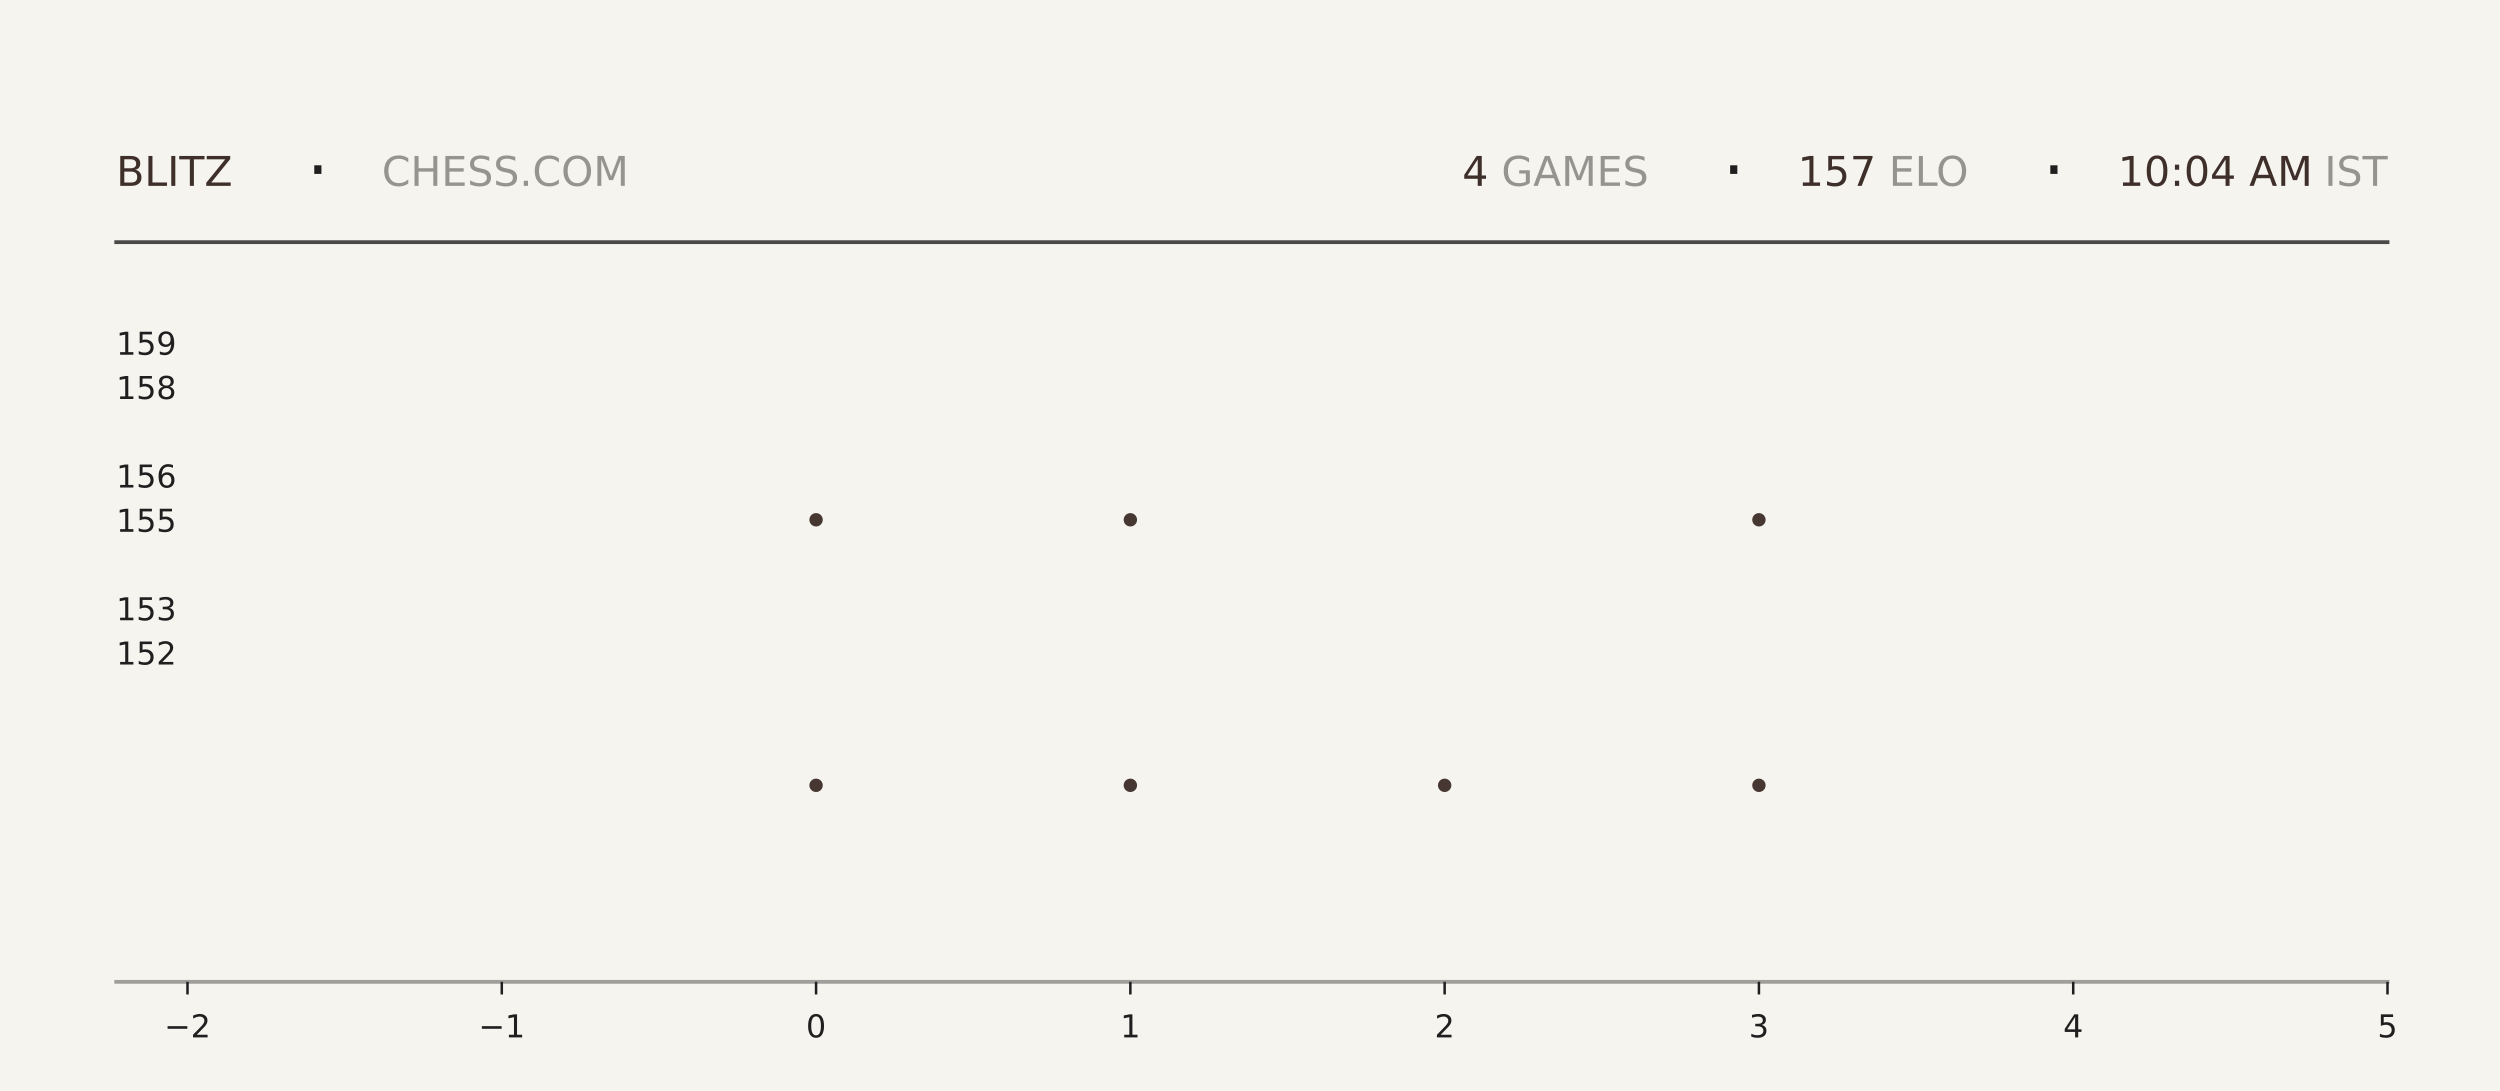
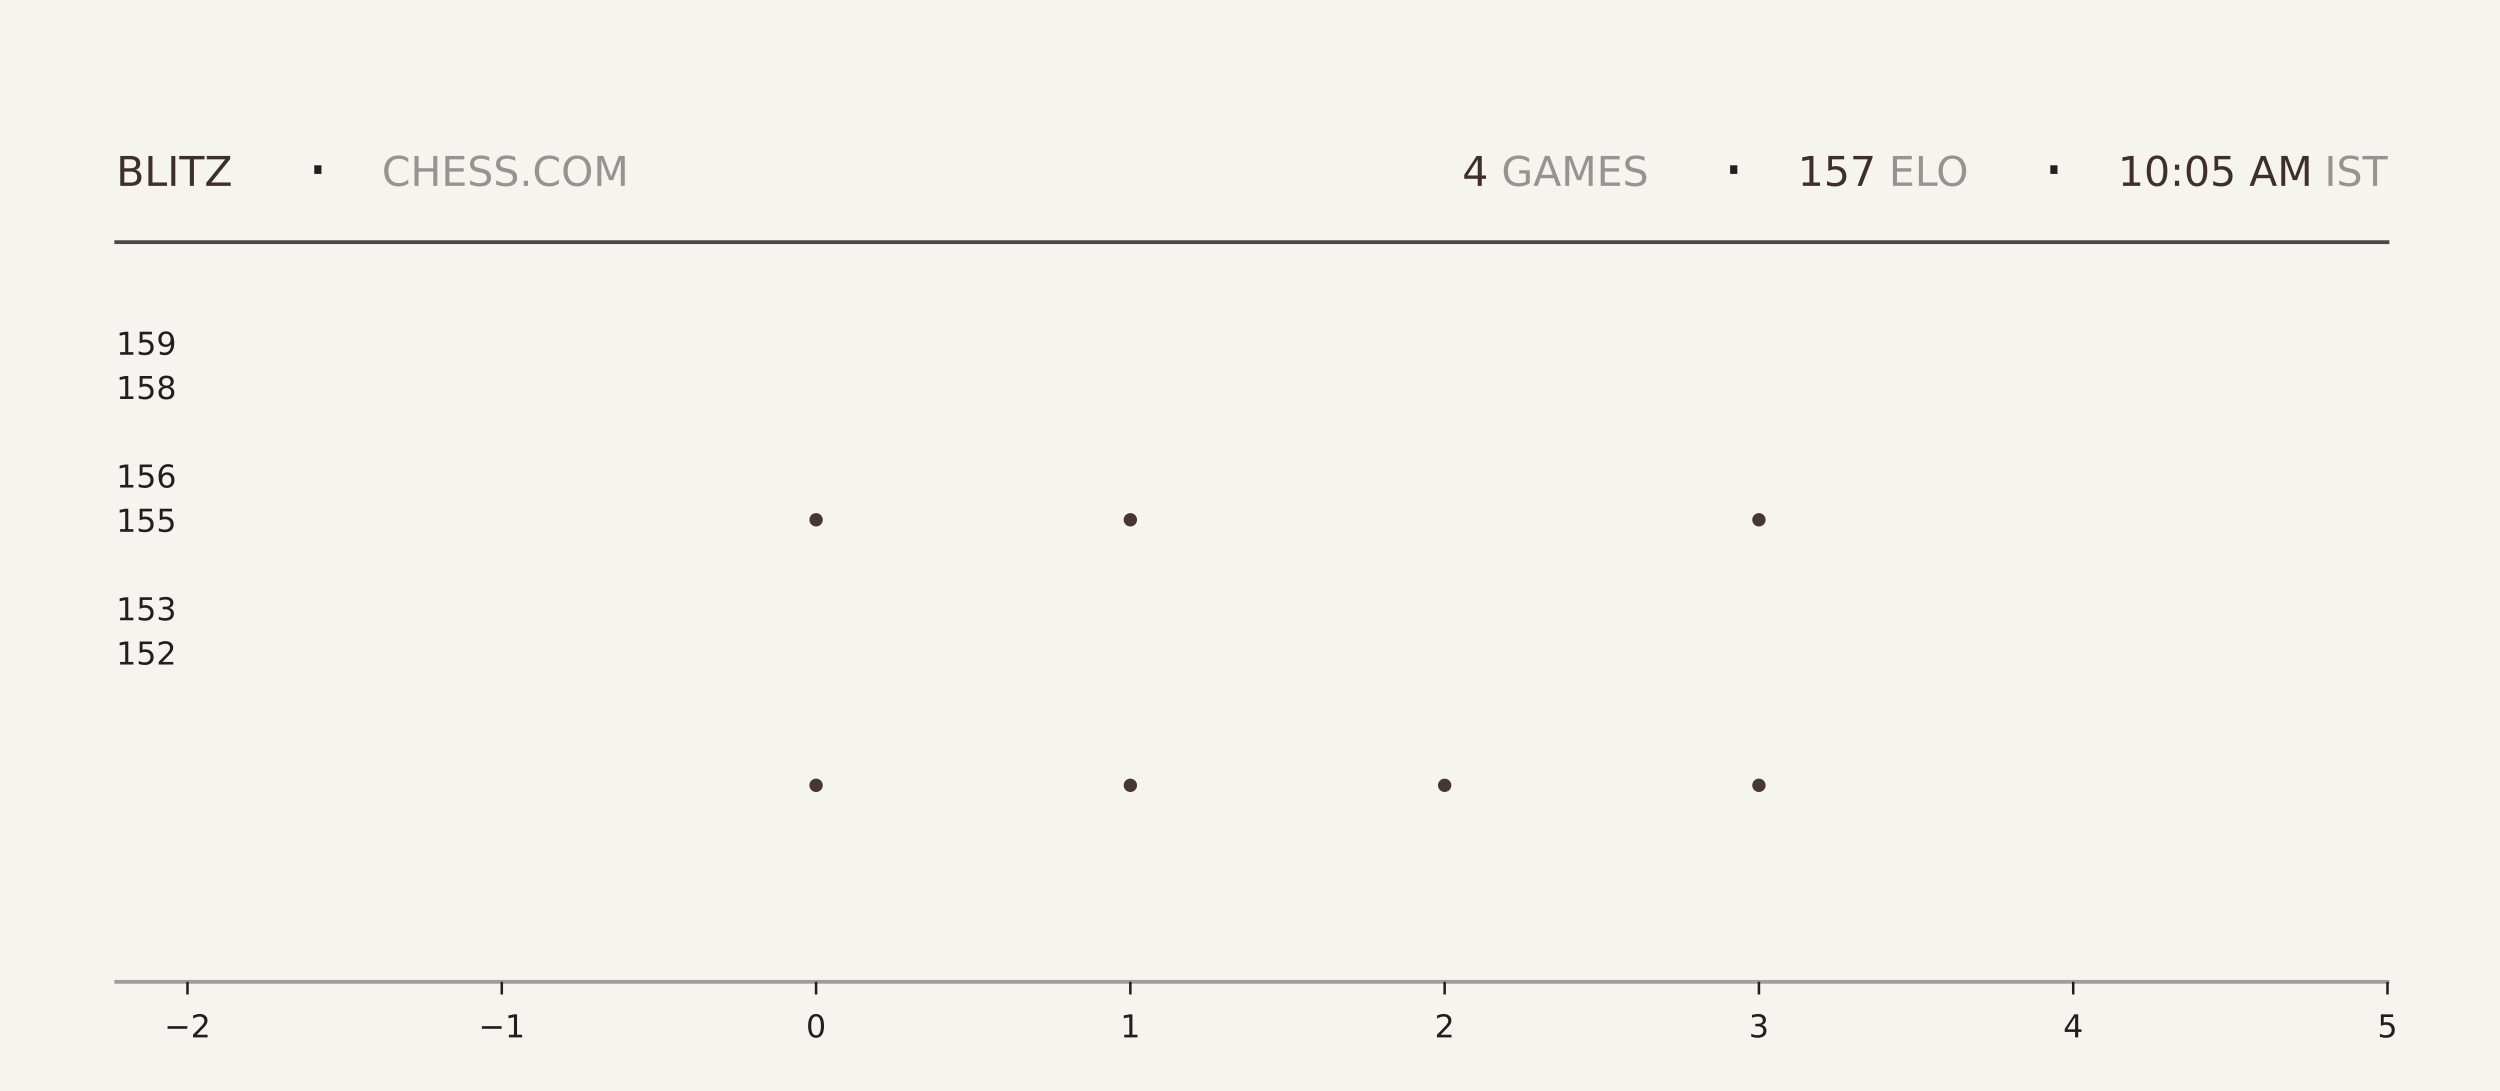
<svg xmlns="http://www.w3.org/2000/svg" xmlns:xlink="http://www.w3.org/1999/xlink" width="792pt" height="345.6pt" viewBox="0 0 792 345.6" version="1.1">
  <defs>
    <style type="text/css">*{stroke-linejoin: round; stroke-linecap: butt}</style>
  </defs>
  <g id="figure_1">
    <g id="patch_1">
      <path d="M 0 345.6  L 792 345.6  L 792 0  L 0 0  z " style="fill: #f6f4ef" />
    </g>
    <g id="axes_1">
      <g id="patch_2">
        <path d="M 59.4 311.04  L 756.36 311.04  L 756.36 103.68  L 59.4 103.68  z " style="fill: #f6f4ef" />
      </g>
      <g id="PathCollection_1">
        <defs>
-           <path id="m867287946e" d="M 0 2.121  C 0.563 2.121 1.102 1.898 1.5 1.5  C 1.898 1.102 2.121 0.563 2.121 0  C 2.121 -0.563 1.898 -1.102 1.5 -1.5  C 1.102 -1.898 0.563 -2.121 0 -2.121  C -0.563 -2.121 -1.102 -1.898 -1.5 -1.5  C -1.898 -1.102 -2.121 -0.563 -2.121 0  C -2.121 0.563 -1.898 1.102 -1.5 1.5  C -1.102 1.898 -0.563 2.121 0 2.121  z " />
-         </defs>
-         <g clip-path="url(#p42012638ea)">
-           <use xlink:href="#m867287946e" x="258.531" y="248.79" style="fill: #3e2f2a; fill-opacity: 0.95" />
-           <use xlink:href="#m867287946e" x="258.531" y="164.668" style="fill: #3e2f2a; fill-opacity: 0.95" />
+           <path id="m538d1533af" d="M 0 2.121  C 0.563 2.121 1.102 1.898 1.5 1.5  C 1.898 1.102 2.121 0.563 2.121 0  C 2.121 -0.563 1.898 -1.102 1.5 -1.5  C 1.102 -1.898 0.563 -2.121 0 -2.121  C -0.563 -2.121 -1.102 -1.898 -1.5 -1.5  C -1.898 -1.102 -2.121 -0.563 -2.121 0  C -2.121 0.563 -1.898 1.102 -1.5 1.5  C -1.102 1.898 -0.563 2.121 0 2.121  z " />
+         </defs>
+         <g clip-path="url(#pac7505e55d)">
+           <use xlink:href="#m538d1533af" x="258.531" y="248.79" style="fill: #3e2f2a; fill-opacity: 0.95" />
+           <use xlink:href="#m538d1533af" x="258.531" y="164.668" style="fill: #3e2f2a; fill-opacity: 0.95" />
        </g>
      </g>
      <g id="PathCollection_2">
-         <g clip-path="url(#p42012638ea)">
-           <use xlink:href="#m867287946e" x="358.097" y="248.79" style="fill: #3e2f2a; fill-opacity: 0.95" />
-           <use xlink:href="#m867287946e" x="358.097" y="164.668" style="fill: #3e2f2a; fill-opacity: 0.95" />
-           <use xlink:href="#m867287946e" x="358.097" y="80.547" style="fill: #3e2f2a; fill-opacity: 0.95" />
+         <g clip-path="url(#pac7505e55d)">
+           <use xlink:href="#m538d1533af" x="358.097" y="248.79" style="fill: #3e2f2a; fill-opacity: 0.95" />
+           <use xlink:href="#m538d1533af" x="358.097" y="164.668" style="fill: #3e2f2a; fill-opacity: 0.95" />
+           <use xlink:href="#m538d1533af" x="358.097" y="80.547" style="fill: #3e2f2a; fill-opacity: 0.95" />
        </g>
      </g>
      <g id="PathCollection_3">
-         <g clip-path="url(#p42012638ea)">
-           <use xlink:href="#m867287946e" x="457.663" y="248.79" style="fill: #3e2f2a; fill-opacity: 0.95" />
+         <g clip-path="url(#pac7505e55d)">
+           <use xlink:href="#m538d1533af" x="457.663" y="248.79" style="fill: #3e2f2a; fill-opacity: 0.95" />
        </g>
      </g>
      <g id="PathCollection_4">
-         <g clip-path="url(#p42012638ea)">
-           <use xlink:href="#m867287946e" x="557.229" y="248.79" style="fill: #3e2f2a; fill-opacity: 0.95" />
-           <use xlink:href="#m867287946e" x="557.229" y="164.668" style="fill: #3e2f2a; fill-opacity: 0.95" />
-           <use xlink:href="#m867287946e" x="557.229" y="80.547" style="fill: #3e2f2a; fill-opacity: 0.95" />
+         <g clip-path="url(#pac7505e55d)">
+           <use xlink:href="#m538d1533af" x="557.229" y="248.79" style="fill: #3e2f2a; fill-opacity: 0.95" />
+           <use xlink:href="#m538d1533af" x="557.229" y="164.668" style="fill: #3e2f2a; fill-opacity: 0.95" />
+           <use xlink:href="#m538d1533af" x="557.229" y="80.547" style="fill: #3e2f2a; fill-opacity: 0.95" />
        </g>
      </g>
      <g id="matplotlib.axis_1">
        <g id="xtick_1">
          <g id="line2d_1">
            <defs>
-               <path id="mb3eb81d3a9" d="M 0 0  L 0 4  " style="stroke: #1f1f1f; stroke-width: 0.8" />
+               <path id="ma84ec9a7bc" d="M 0 0  L 0 4  " style="stroke: #1f1f1f; stroke-width: 0.8" />
            </defs>
            <g>
-               <use xlink:href="#mb3eb81d3a9" x="59.4" y="311.04" style="fill: #1f1f1f; stroke: #1f1f1f; stroke-width: 0.8" />
+               <use xlink:href="#ma84ec9a7bc" x="59.4" y="311.04" style="fill: #1f1f1f; stroke: #1f1f1f; stroke-width: 0.8" />
            </g>
          </g>
          <g id="text_1">
            <g style="fill: #1f1f1f" transform="translate(52.02891 328.6384) scale(0.1 -0.1)">
              <defs>
                <path id="DejaVuSans-2212" d="M 678 2272  L 4684 2272  L 4684 1741  L 678 1741  L 678 2272  z " transform="scale(0.015625)" />
                <path id="DejaVuSans-32" d="M 1228 531  L 3431 531  L 3431 0  L 469 0  L 469 531  Q 828 903 1448 1529  Q 2069 2156 2228 2338  Q 2531 2678 2651 2914  Q 2772 3150 2772 3378  Q 2772 3750 2511 3984  Q 2250 4219 1831 4219  Q 1534 4219 1204 4116  Q 875 4013 500 3803  L 500 4441  Q 881 4594 1212 4672  Q 1544 4750 1819 4750  Q 2544 4750 2975 4387  Q 3406 4025 3406 3419  Q 3406 3131 3298 2873  Q 3191 2616 2906 2266  Q 2828 2175 2409 1742  Q 1991 1309 1228 531  z " transform="scale(0.015625)" />
              </defs>
              <use xlink:href="#DejaVuSans-2212" />
              <use xlink:href="#DejaVuSans-32" transform="translate(83.78906 0)" />
            </g>
          </g>
        </g>
        <g id="xtick_2">
          <g id="line2d_2">
            <g>
-               <use xlink:href="#mb3eb81d3a9" x="158.966" y="311.04" style="fill: #1f1f1f; stroke: #1f1f1f; stroke-width: 0.8" />
+               <use xlink:href="#ma84ec9a7bc" x="158.966" y="311.04" style="fill: #1f1f1f; stroke: #1f1f1f; stroke-width: 0.8" />
            </g>
          </g>
          <g id="text_2">
            <g style="fill: #1f1f1f" transform="translate(151.5946 328.6384) scale(0.1 -0.1)">
              <defs>
                <path id="DejaVuSans-31" d="M 794 531  L 1825 531  L 1825 4091  L 703 3866  L 703 4441  L 1819 4666  L 2450 4666  L 2450 531  L 3481 531  L 3481 0  L 794 0  L 794 531  z " transform="scale(0.015625)" />
              </defs>
              <use xlink:href="#DejaVuSans-2212" />
              <use xlink:href="#DejaVuSans-31" transform="translate(83.78906 0)" />
            </g>
          </g>
        </g>
        <g id="xtick_3">
          <g id="line2d_3">
            <g>
-               <use xlink:href="#mb3eb81d3a9" x="258.531" y="311.04" style="fill: #1f1f1f; stroke: #1f1f1f; stroke-width: 0.8" />
+               <use xlink:href="#ma84ec9a7bc" x="258.531" y="311.04" style="fill: #1f1f1f; stroke: #1f1f1f; stroke-width: 0.8" />
            </g>
          </g>
          <g id="text_3">
            <g style="fill: #1f1f1f" transform="translate(255.3502 328.6384) scale(0.1 -0.1)">
              <defs>
                <path id="DejaVuSans-30" d="M 2034 4250  Q 1547 4250 1301 3770  Q 1056 3291 1056 2328  Q 1056 1369 1301 889  Q 1547 409 2034 409  Q 2525 409 2770 889  Q 3016 1369 3016 2328  Q 3016 3291 2770 3770  Q 2525 4250 2034 4250  z M 2034 4750  Q 2819 4750 3233 4129  Q 3647 3509 3647 2328  Q 3647 1150 3233 529  Q 2819 -91 2034 -91  Q 1250 -91 836 529  Q 422 1150 422 2328  Q 422 3509 836 4129  Q 1250 4750 2034 4750  z " transform="scale(0.015625)" />
              </defs>
              <use xlink:href="#DejaVuSans-30" />
            </g>
          </g>
        </g>
        <g id="xtick_4">
          <g id="line2d_4">
            <g>
-               <use xlink:href="#mb3eb81d3a9" x="358.097" y="311.04" style="fill: #1f1f1f; stroke: #1f1f1f; stroke-width: 0.8" />
+               <use xlink:href="#ma84ec9a7bc" x="358.097" y="311.04" style="fill: #1f1f1f; stroke: #1f1f1f; stroke-width: 0.8" />
            </g>
          </g>
          <g id="text_4">
            <g style="fill: #1f1f1f" transform="translate(354.9159 328.6384) scale(0.1 -0.1)">
              <use xlink:href="#DejaVuSans-31" />
            </g>
          </g>
        </g>
        <g id="xtick_5">
          <g id="line2d_5">
            <g>
-               <use xlink:href="#mb3eb81d3a9" x="457.663" y="311.04" style="fill: #1f1f1f; stroke: #1f1f1f; stroke-width: 0.8" />
+               <use xlink:href="#ma84ec9a7bc" x="457.663" y="311.04" style="fill: #1f1f1f; stroke: #1f1f1f; stroke-width: 0.8" />
            </g>
          </g>
          <g id="text_5">
            <g style="fill: #1f1f1f" transform="translate(454.4816 328.6384) scale(0.1 -0.1)">
              <use xlink:href="#DejaVuSans-32" />
            </g>
          </g>
        </g>
        <g id="xtick_6">
          <g id="line2d_6">
            <g>
-               <use xlink:href="#mb3eb81d3a9" x="557.229" y="311.04" style="fill: #1f1f1f; stroke: #1f1f1f; stroke-width: 0.8" />
+               <use xlink:href="#ma84ec9a7bc" x="557.229" y="311.04" style="fill: #1f1f1f; stroke: #1f1f1f; stroke-width: 0.8" />
            </g>
          </g>
          <g id="text_6">
            <g style="fill: #1f1f1f" transform="translate(554.0473 328.6384) scale(0.1 -0.1)">
              <defs>
                <path id="DejaVuSans-33" d="M 2597 2516  Q 3050 2419 3304 2112  Q 3559 1806 3559 1356  Q 3559 666 3084 287  Q 2609 -91 1734 -91  Q 1441 -91 1130 -33  Q 819 25 488 141  L 488 750  Q 750 597 1062 519  Q 1375 441 1716 441  Q 2309 441 2620 675  Q 2931 909 2931 1356  Q 2931 1769 2642 2001  Q 2353 2234 1838 2234  L 1294 2234  L 1294 2753  L 1863 2753  Q 2328 2753 2575 2939  Q 2822 3125 2822 3475  Q 2822 3834 2567 4026  Q 2313 4219 1838 4219  Q 1578 4219 1281 4162  Q 984 4106 628 3988  L 628 4550  Q 988 4650 1302 4700  Q 1616 4750 1894 4750  Q 2613 4750 3031 4423  Q 3450 4097 3450 3541  Q 3450 3153 3228 2886  Q 3006 2619 2597 2516  z " transform="scale(0.015625)" />
              </defs>
              <use xlink:href="#DejaVuSans-33" />
            </g>
          </g>
        </g>
        <g id="xtick_7">
          <g id="line2d_7">
            <g>
-               <use xlink:href="#mb3eb81d3a9" x="656.794" y="311.04" style="fill: #1f1f1f; stroke: #1f1f1f; stroke-width: 0.8" />
+               <use xlink:href="#ma84ec9a7bc" x="656.794" y="311.04" style="fill: #1f1f1f; stroke: #1f1f1f; stroke-width: 0.8" />
            </g>
          </g>
          <g id="text_7">
            <g style="fill: #1f1f1f" transform="translate(653.613 328.6384) scale(0.1 -0.1)">
              <defs>
                <path id="DejaVuSans-34" d="M 2419 4116  L 825 1625  L 2419 1625  L 2419 4116  z M 2253 4666  L 3047 4666  L 3047 1625  L 3713 1625  L 3713 1100  L 3047 1100  L 3047 0  L 2419 0  L 2419 1100  L 313 1100  L 313 1709  L 2253 4666  z " transform="scale(0.015625)" />
              </defs>
              <use xlink:href="#DejaVuSans-34" />
            </g>
          </g>
        </g>
        <g id="xtick_8">
          <g id="line2d_8">
            <g>
-               <use xlink:href="#mb3eb81d3a9" x="756.36" y="311.04" style="fill: #1f1f1f; stroke: #1f1f1f; stroke-width: 0.8" />
+               <use xlink:href="#ma84ec9a7bc" x="756.36" y="311.04" style="fill: #1f1f1f; stroke: #1f1f1f; stroke-width: 0.8" />
            </g>
          </g>
          <g id="text_8">
            <g style="fill: #1f1f1f" transform="translate(753.1788 328.6384) scale(0.1 -0.1)">
              <defs>
                <path id="DejaVuSans-35" d="M 691 4666  L 3169 4666  L 3169 4134  L 1269 4134  L 1269 2991  Q 1406 3038 1543 3061  Q 1681 3084 1819 3084  Q 2600 3084 3056 2656  Q 3513 2228 3513 1497  Q 3513 744 3044 326  Q 2575 -91 1722 -91  Q 1428 -91 1123 -41  Q 819 9 494 109  L 494 744  Q 775 591 1075 516  Q 1375 441 1709 441  Q 2250 441 2565 725  Q 2881 1009 2881 1497  Q 2881 1984 2565 2268  Q 2250 2553 1709 2553  Q 1456 2553 1204 2497  Q 953 2441 691 2322  L 691 4666  z " transform="scale(0.015625)" />
              </defs>
              <use xlink:href="#DejaVuSans-35" />
            </g>
          </g>
        </g>
      </g>
      <g id="matplotlib.axis_2">
        <g id="ytick_1">
          <g id="line2d_9" />
          <g id="text_9">
            <g style="fill: #1f1f1f" transform="translate(36.8125 210.5283) scale(0.1 -0.1)">
              <use xlink:href="#DejaVuSans-31" />
              <use xlink:href="#DejaVuSans-35" transform="translate(63.62305 0)" />
              <use xlink:href="#DejaVuSans-32" transform="translate(127.2461 0)" />
            </g>
          </g>
        </g>
        <g id="ytick_2">
          <g id="line2d_10" />
          <g id="text_10">
            <g style="fill: #1f1f1f" transform="translate(36.8125 196.508) scale(0.1 -0.1)">
              <use xlink:href="#DejaVuSans-31" />
              <use xlink:href="#DejaVuSans-35" transform="translate(63.62305 0)" />
              <use xlink:href="#DejaVuSans-33" transform="translate(127.2461 0)" />
            </g>
          </g>
        </g>
        <g id="ytick_3">
          <g id="line2d_11" />
          <g id="text_11">
            <g style="fill: #1f1f1f" transform="translate(36.8125 168.4675) scale(0.1 -0.1)">
              <use xlink:href="#DejaVuSans-31" />
              <use xlink:href="#DejaVuSans-35" transform="translate(63.62305 0)" />
              <use xlink:href="#DejaVuSans-35" transform="translate(127.2461 0)" />
            </g>
          </g>
        </g>
        <g id="ytick_4">
          <g id="line2d_12" />
          <g id="text_12">
            <g style="fill: #1f1f1f" transform="translate(36.8125 154.4472) scale(0.1 -0.1)">
              <defs>
                <path id="DejaVuSans-36" d="M 2113 2584  Q 1688 2584 1439 2293  Q 1191 2003 1191 1497  Q 1191 994 1439 701  Q 1688 409 2113 409  Q 2538 409 2786 701  Q 3034 994 3034 1497  Q 3034 2003 2786 2293  Q 2538 2584 2113 2584  z M 3366 4563  L 3366 3988  Q 3128 4100 2886 4159  Q 2644 4219 2406 4219  Q 1781 4219 1451 3797  Q 1122 3375 1075 2522  Q 1259 2794 1537 2939  Q 1816 3084 2150 3084  Q 2853 3084 3261 2657  Q 3669 2231 3669 1497  Q 3669 778 3244 343  Q 2819 -91 2113 -91  Q 1303 -91 875 529  Q 447 1150 447 2328  Q 447 3434 972 4092  Q 1497 4750 2381 4750  Q 2619 4750 2861 4703  Q 3103 4656 3366 4563  z " transform="scale(0.015625)" />
              </defs>
              <use xlink:href="#DejaVuSans-31" />
              <use xlink:href="#DejaVuSans-35" transform="translate(63.62305 0)" />
              <use xlink:href="#DejaVuSans-36" transform="translate(127.2461 0)" />
            </g>
          </g>
        </g>
        <g id="ytick_5">
          <g id="line2d_13" />
          <g id="text_13">
            <g style="fill: #1f1f1f" transform="translate(36.8125 126.4066) scale(0.1 -0.1)">
              <defs>
                <path id="DejaVuSans-38" d="M 2034 2216  Q 1584 2216 1326 1975  Q 1069 1734 1069 1313  Q 1069 891 1326 650  Q 1584 409 2034 409  Q 2484 409 2743 651  Q 3003 894 3003 1313  Q 3003 1734 2745 1975  Q 2488 2216 2034 2216  z M 1403 2484  Q 997 2584 770 2862  Q 544 3141 544 3541  Q 544 4100 942 4425  Q 1341 4750 2034 4750  Q 2731 4750 3128 4425  Q 3525 4100 3525 3541  Q 3525 3141 3298 2862  Q 3072 2584 2669 2484  Q 3125 2378 3379 2068  Q 3634 1759 3634 1313  Q 3634 634 3220 271  Q 2806 -91 2034 -91  Q 1263 -91 848 271  Q 434 634 434 1313  Q 434 1759 690 2068  Q 947 2378 1403 2484  z M 1172 3481  Q 1172 3119 1398 2916  Q 1625 2713 2034 2713  Q 2441 2713 2670 2916  Q 2900 3119 2900 3481  Q 2900 3844 2670 4047  Q 2441 4250 2034 4250  Q 1625 4250 1398 4047  Q 1172 3844 1172 3481  z " transform="scale(0.015625)" />
              </defs>
              <use xlink:href="#DejaVuSans-31" />
              <use xlink:href="#DejaVuSans-35" transform="translate(63.62305 0)" />
              <use xlink:href="#DejaVuSans-38" transform="translate(127.2461 0)" />
            </g>
          </g>
        </g>
        <g id="ytick_6">
          <g id="line2d_14" />
          <g id="text_14">
            <g style="fill: #1f1f1f" transform="translate(36.8125 112.3863) scale(0.1 -0.1)">
              <defs>
                <path id="DejaVuSans-39" d="M 703 97  L 703 672  Q 941 559 1184 500  Q 1428 441 1663 441  Q 2288 441 2617 861  Q 2947 1281 2994 2138  Q 2813 1869 2534 1725  Q 2256 1581 1919 1581  Q 1219 1581 811 2004  Q 403 2428 403 3163  Q 403 3881 828 4315  Q 1253 4750 1959 4750  Q 2769 4750 3195 4129  Q 3622 3509 3622 2328  Q 3622 1225 3098 567  Q 2575 -91 1691 -91  Q 1453 -91 1209 -44  Q 966 3 703 97  z M 1959 2075  Q 2384 2075 2632 2365  Q 2881 2656 2881 3163  Q 2881 3666 2632 3958  Q 2384 4250 1959 4250  Q 1534 4250 1286 3958  Q 1038 3666 1038 3163  Q 1038 2656 1286 2365  Q 1534 2075 1959 2075  z " transform="scale(0.015625)" />
              </defs>
              <use xlink:href="#DejaVuSans-31" />
              <use xlink:href="#DejaVuSans-35" transform="translate(63.62305 0)" />
              <use xlink:href="#DejaVuSans-39" transform="translate(127.2461 0)" />
            </g>
          </g>
        </g>
      </g>
    </g>
    <g id="line2d_15">
      <path d="M 36.82 76.723  L 756.36 76.723  " style="fill: none; stroke: #1f1f1f; stroke-opacity: 0.8; stroke-width: 1.2; stroke-linecap: square" />
    </g>
    <g id="line2d_16">
      <path d="M 36.82 311.04  L 756.36 311.04  " style="fill: none; stroke: #1f1f1f; stroke-opacity: 0.4; stroke-width: 1.2; stroke-linecap: square" />
    </g>
    <g id="text_15">
      <g style="fill: #3e2f2a" transform="translate(36.82 58.88319) scale(0.13 -0.13)">
        <defs>
          <path id="DejaVuSans-42" d="M 1259 2228  L 1259 519  L 2272 519  Q 2781 519 3026 730  Q 3272 941 3272 1375  Q 3272 1813 3026 2020  Q 2781 2228 2272 2228  L 1259 2228  z M 1259 4147  L 1259 2741  L 2194 2741  Q 2656 2741 2882 2914  Q 3109 3088 3109 3444  Q 3109 3797 2882 3972  Q 2656 4147 2194 4147  L 1259 4147  z M 628 4666  L 2241 4666  Q 2963 4666 3353 4366  Q 3744 4066 3744 3513  Q 3744 3084 3544 2831  Q 3344 2578 2956 2516  Q 3422 2416 3680 2098  Q 3938 1781 3938 1306  Q 3938 681 3513 340  Q 3088 0 2303 0  L 628 0  L 628 4666  z " transform="scale(0.015625)" />
          <path id="DejaVuSans-4c" d="M 628 4666  L 1259 4666  L 1259 531  L 3531 531  L 3531 0  L 628 0  L 628 4666  z " transform="scale(0.015625)" />
          <path id="DejaVuSans-49" d="M 628 4666  L 1259 4666  L 1259 0  L 628 0  L 628 4666  z " transform="scale(0.015625)" />
          <path id="DejaVuSans-54" d="M -19 4666  L 3928 4666  L 3928 4134  L 2272 4134  L 2272 0  L 1638 0  L 1638 4134  L -19 4134  L -19 4666  z " transform="scale(0.015625)" />
          <path id="DejaVuSans-5a" d="M 359 4666  L 4025 4666  L 4025 4184  L 1075 531  L 4097 531  L 4097 0  L 288 0  L 288 481  L 3238 4134  L 359 4134  L 359 4666  z " transform="scale(0.015625)" />
        </defs>
        <use xlink:href="#DejaVuSans-42" />
        <use xlink:href="#DejaVuSans-4c" transform="translate(68.60352 0)" />
        <use xlink:href="#DejaVuSans-49" transform="translate(124.3164 0)" />
        <use xlink:href="#DejaVuSans-54" transform="translate(153.8086 0)" />
        <use xlink:href="#DejaVuSans-5a" transform="translate(214.8926 0)" />
      </g>
    </g>
    <g id="text_16">
      <g style="fill: #1f1f1f" transform="translate(97.21 61.36662) scale(0.22 -0.22)">
        <defs>
          <path id="DejaVuSans-b7" d="M 684 2619  L 1344 2619  L 1344 1825  L 684 1825  L 684 2619  z " transform="scale(0.015625)" />
        </defs>
        <use xlink:href="#DejaVuSans-b7" />
      </g>
    </g>
    <g id="text_17">
      <g style="fill: #1f1f1f; opacity: 0.45" transform="translate(120.97 58.88319) scale(0.13 -0.13)">
        <defs>
          <path id="DejaVuSans-43" d="M 4122 4306  L 4122 3641  Q 3803 3938 3442 4084  Q 3081 4231 2675 4231  Q 1875 4231 1450 3742  Q 1025 3253 1025 2328  Q 1025 1406 1450 917  Q 1875 428 2675 428  Q 3081 428 3442 575  Q 3803 722 4122 1019  L 4122 359  Q 3791 134 3420 21  Q 3050 -91 2638 -91  Q 1578 -91 968 557  Q 359 1206 359 2328  Q 359 3453 968 4101  Q 1578 4750 2638 4750  Q 3056 4750 3426 4639  Q 3797 4528 4122 4306  z " transform="scale(0.015625)" />
          <path id="DejaVuSans-48" d="M 628 4666  L 1259 4666  L 1259 2753  L 3553 2753  L 3553 4666  L 4184 4666  L 4184 0  L 3553 0  L 3553 2222  L 1259 2222  L 1259 0  L 628 0  L 628 4666  z " transform="scale(0.015625)" />
          <path id="DejaVuSans-45" d="M 628 4666  L 3578 4666  L 3578 4134  L 1259 4134  L 1259 2753  L 3481 2753  L 3481 2222  L 1259 2222  L 1259 531  L 3634 531  L 3634 0  L 628 0  L 628 4666  z " transform="scale(0.015625)" />
          <path id="DejaVuSans-53" d="M 3425 4513  L 3425 3897  Q 3066 4069 2747 4153  Q 2428 4238 2131 4238  Q 1616 4238 1336 4038  Q 1056 3838 1056 3469  Q 1056 3159 1242 3001  Q 1428 2844 1947 2747  L 2328 2669  Q 3034 2534 3370 2195  Q 3706 1856 3706 1288  Q 3706 609 3251 259  Q 2797 -91 1919 -91  Q 1588 -91 1214 -16  Q 841 59 441 206  L 441 856  Q 825 641 1194 531  Q 1563 422 1919 422  Q 2459 422 2753 634  Q 3047 847 3047 1241  Q 3047 1584 2836 1778  Q 2625 1972 2144 2069  L 1759 2144  Q 1053 2284 737 2584  Q 422 2884 422 3419  Q 422 4038 858 4394  Q 1294 4750 2059 4750  Q 2388 4750 2728 4690  Q 3069 4631 3425 4513  z " transform="scale(0.015625)" />
          <path id="DejaVuSans-2e" d="M 684 794  L 1344 794  L 1344 0  L 684 0  L 684 794  z " transform="scale(0.015625)" />
          <path id="DejaVuSans-4f" d="M 2522 4238  Q 1834 4238 1429 3725  Q 1025 3213 1025 2328  Q 1025 1447 1429 934  Q 1834 422 2522 422  Q 3209 422 3611 934  Q 4013 1447 4013 2328  Q 4013 3213 3611 3725  Q 3209 4238 2522 4238  z M 2522 4750  Q 3503 4750 4090 4092  Q 4678 3434 4678 2328  Q 4678 1225 4090 567  Q 3503 -91 2522 -91  Q 1538 -91 948 565  Q 359 1222 359 2328  Q 359 3434 948 4092  Q 1538 4750 2522 4750  z " transform="scale(0.015625)" />
          <path id="DejaVuSans-4d" d="M 628 4666  L 1569 4666  L 2759 1491  L 3956 4666  L 4897 4666  L 4897 0  L 4281 0  L 4281 4097  L 3078 897  L 2444 897  L 1241 4097  L 1241 0  L 628 0  L 628 4666  z " transform="scale(0.015625)" />
        </defs>
        <use xlink:href="#DejaVuSans-43" />
        <use xlink:href="#DejaVuSans-48" transform="translate(69.82422 0)" />
        <use xlink:href="#DejaVuSans-45" transform="translate(145.0195 0)" />
        <use xlink:href="#DejaVuSans-53" transform="translate(208.2031 0)" />
        <use xlink:href="#DejaVuSans-53" transform="translate(271.6797 0)" />
        <use xlink:href="#DejaVuSans-2e" transform="translate(335.1562 0)" />
        <use xlink:href="#DejaVuSans-43" transform="translate(366.9434 0)" />
        <use xlink:href="#DejaVuSans-4f" transform="translate(436.7676 0)" />
        <use xlink:href="#DejaVuSans-4d" transform="translate(515.4785 0)" />
      </g>
    </g>
    <g id="text_18">
      <g style="fill: #3e2f2a" transform="translate(463.23 58.88319) scale(0.13 -0.13)">
        <use xlink:href="#DejaVuSans-34" />
      </g>
    </g>
    <g id="text_19">
      <g style="fill: #1f1f1f; opacity: 0.45" transform="translate(471.51 58.88319) scale(0.13 -0.13)">
        <defs>
          <path id="DejaVuSans-20" transform="scale(0.015625)" />
          <path id="DejaVuSans-47" d="M 3809 666  L 3809 1919  L 2778 1919  L 2778 2438  L 4434 2438  L 4434 434  Q 4069 175 3628 42  Q 3188 -91 2688 -91  Q 1594 -91 976 548  Q 359 1188 359 2328  Q 359 3472 976 4111  Q 1594 4750 2688 4750  Q 3144 4750 3555 4637  Q 3966 4525 4313 4306  L 4313 3634  Q 3963 3931 3569 4081  Q 3175 4231 2741 4231  Q 1884 4231 1454 3753  Q 1025 3275 1025 2328  Q 1025 1384 1454 906  Q 1884 428 2741 428  Q 3075 428 3337 486  Q 3600 544 3809 666  z " transform="scale(0.015625)" />
          <path id="DejaVuSans-41" d="M 2188 4044  L 1331 1722  L 3047 1722  L 2188 4044  z M 1831 4666  L 2547 4666  L 4325 0  L 3669 0  L 3244 1197  L 1141 1197  L 716 0  L 50 0  L 1831 4666  z " transform="scale(0.015625)" />
        </defs>
        <use xlink:href="#DejaVuSans-20" />
        <use xlink:href="#DejaVuSans-47" transform="translate(31.78711 0)" />
        <use xlink:href="#DejaVuSans-41" transform="translate(109.2773 0)" />
        <use xlink:href="#DejaVuSans-4d" transform="translate(177.6855 0)" />
        <use xlink:href="#DejaVuSans-45" transform="translate(263.9648 0)" />
        <use xlink:href="#DejaVuSans-53" transform="translate(327.1484 0)" />
      </g>
    </g>
    <g id="text_20">
      <g style="fill: #1f1f1f" transform="translate(545.76 61.36662) scale(0.22 -0.22)">
        <use xlink:href="#DejaVuSans-b7" />
      </g>
    </g>
    <g id="text_21">
      <g style="fill: #3e2f2a" transform="translate(569.52 58.88319) scale(0.13 -0.13)">
        <defs>
          <path id="DejaVuSans-37" d="M 525 4666  L 3525 4666  L 3525 4397  L 1831 0  L 1172 0  L 2766 4134  L 525 4134  L 525 4666  z " transform="scale(0.015625)" />
        </defs>
        <use xlink:href="#DejaVuSans-31" />
        <use xlink:href="#DejaVuSans-35" transform="translate(63.62305 0)" />
        <use xlink:href="#DejaVuSans-37" transform="translate(127.2461 0)" />
      </g>
    </g>
    <g id="text_22">
      <g style="fill: #1f1f1f; opacity: 0.45" transform="translate(594.27 58.88319) scale(0.13 -0.13)">
        <use xlink:href="#DejaVuSans-20" />
        <use xlink:href="#DejaVuSans-45" transform="translate(31.78711 0)" />
        <use xlink:href="#DejaVuSans-4c" transform="translate(94.9707 0)" />
        <use xlink:href="#DejaVuSans-4f" transform="translate(147.0586 0)" />
      </g>
    </g>
    <g id="text_23">
      <g style="fill: #1f1f1f" transform="translate(647.19 61.36662) scale(0.22 -0.22)">
        <use xlink:href="#DejaVuSans-b7" />
      </g>
    </g>
    <g id="text_24">
      <g style="fill: #3e2f2a" transform="translate(670.95 58.88319) scale(0.13 -0.13)">
        <defs>
          <path id="DejaVuSans-3a" d="M 750 794  L 1409 794  L 1409 0  L 750 0  L 750 794  z M 750 3309  L 1409 3309  L 1409 2516  L 750 2516  L 750 3309  z " transform="scale(0.015625)" />
        </defs>
        <use xlink:href="#DejaVuSans-31" />
        <use xlink:href="#DejaVuSans-30" transform="translate(63.62305 0)" />
        <use xlink:href="#DejaVuSans-3a" transform="translate(127.2461 0)" />
        <use xlink:href="#DejaVuSans-30" transform="translate(160.9375 0)" />
-         <use xlink:href="#DejaVuSans-34" transform="translate(224.5605 0)" />
+         <use xlink:href="#DejaVuSans-35" transform="translate(224.5605 0)" />
        <use xlink:href="#DejaVuSans-20" transform="translate(288.1836 0)" />
        <use xlink:href="#DejaVuSans-41" transform="translate(319.9707 0)" />
        <use xlink:href="#DejaVuSans-4d" transform="translate(388.3789 0)" />
      </g>
    </g>
    <g id="text_25">
      <g style="fill: #1f1f1f; opacity: 0.45" transform="translate(732.24 58.88319) scale(0.13 -0.13)">
        <use xlink:href="#DejaVuSans-20" />
        <use xlink:href="#DejaVuSans-49" transform="translate(31.78711 0)" />
        <use xlink:href="#DejaVuSans-53" transform="translate(61.2793 0)" />
        <use xlink:href="#DejaVuSans-54" transform="translate(124.7559 0)" />
      </g>
    </g>
  </g>
  <defs>
-     <clipPath id="p42012638ea">
+     <clipPath id="pac7505e55d">
      <rect x="59.4" y="103.68" width="696.96" height="207.36" />
    </clipPath>
  </defs>
</svg>
